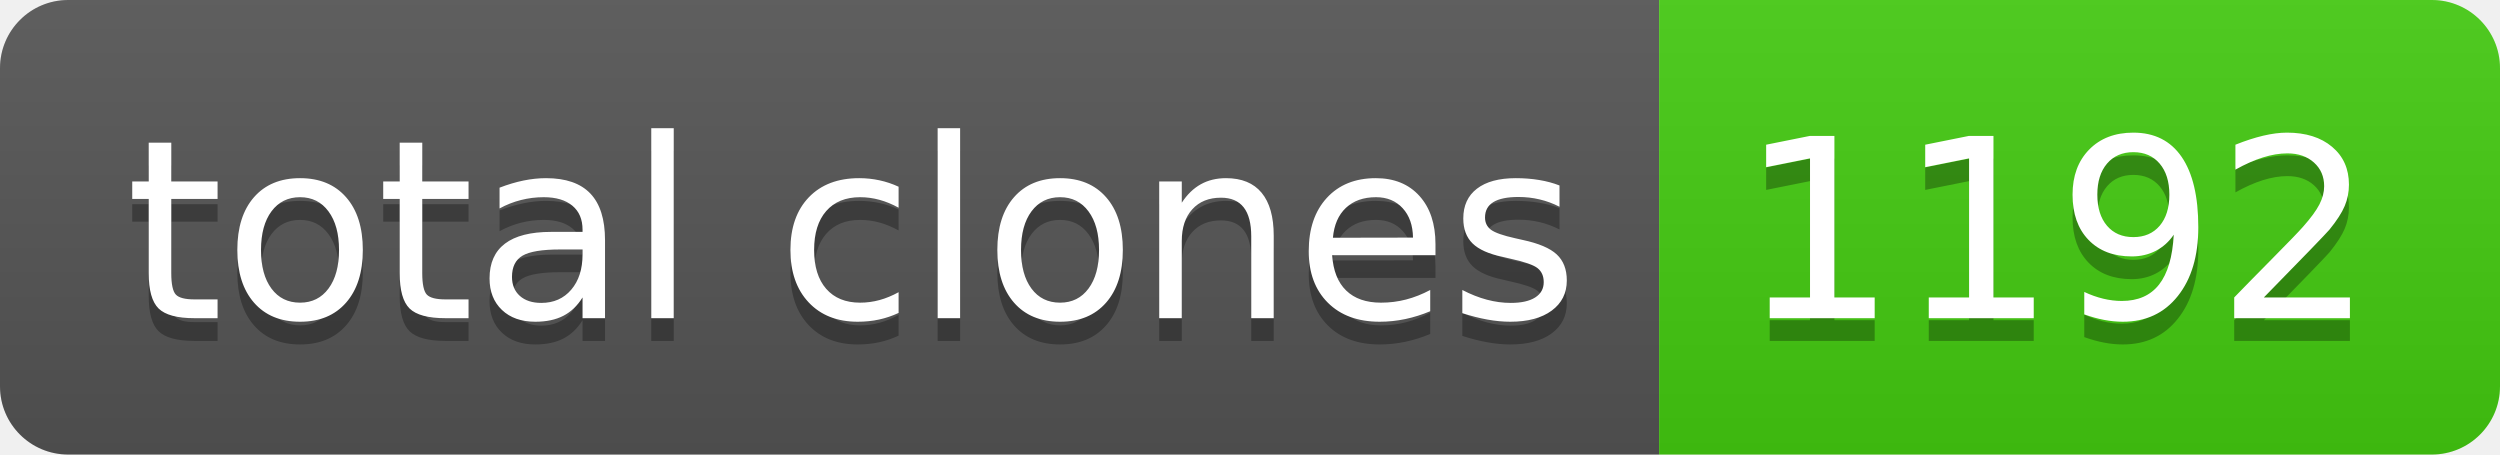
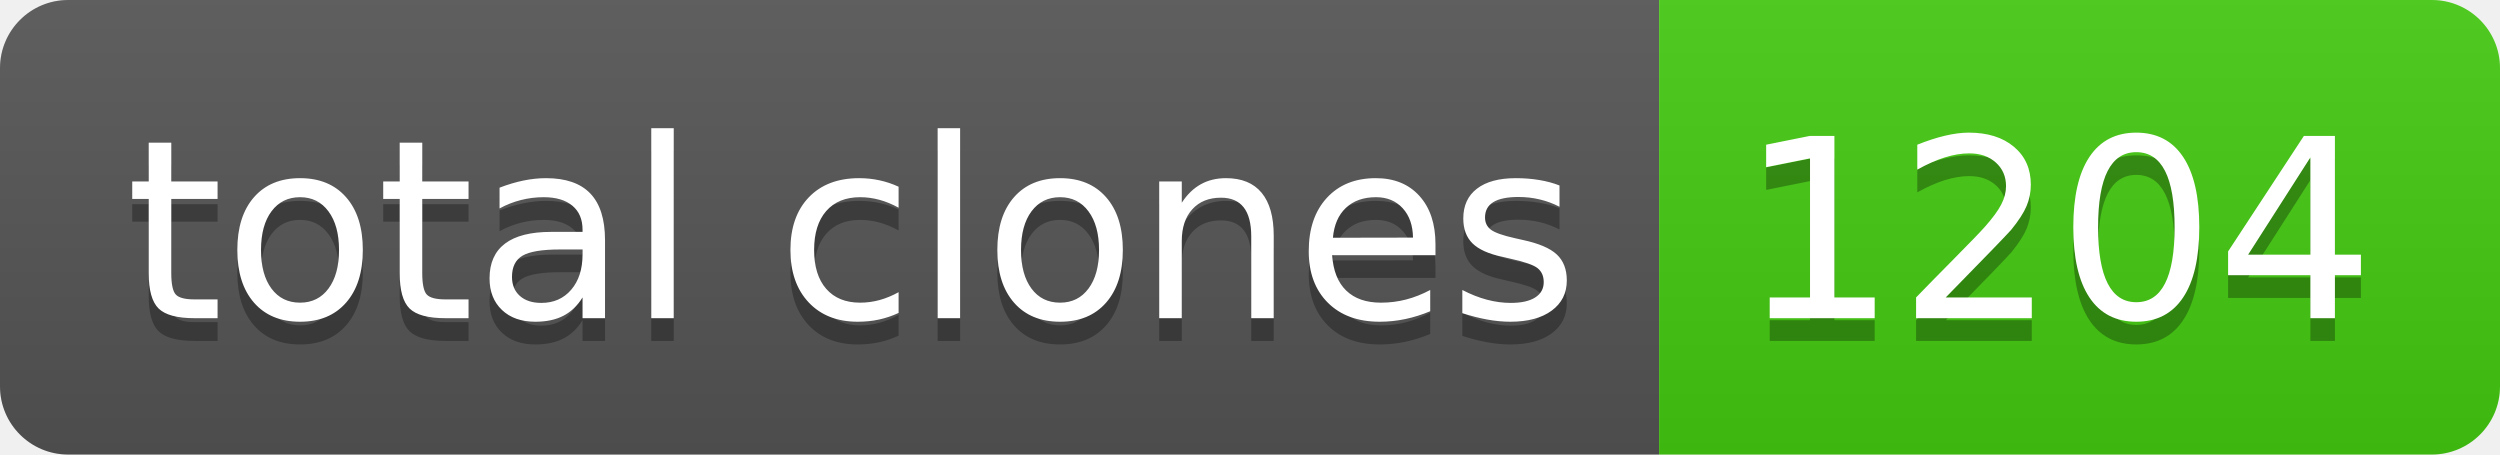
- <svg xmlns="http://www.w3.org/2000/svg" width="110" height="20" role="img" aria-label="total clones: 1192">
+ <svg xmlns="http://www.w3.org/2000/svg" width="110" height="20" role="img" aria-label="total clones: 1204">
  <linearGradient id="s" x2="0" y2="100%">
    <stop offset="0" stop-color="#bbb" stop-opacity=".1" />
    <stop offset="1" stop-opacity=".1" />
  </linearGradient>
  <clipPath id="r">
    <rect width="110" height="20" rx="3" fill="#fff" />
  </clipPath>
  <g clip-path="url(#r)">
    <rect width="73" height="20" fill="#555" />
    <rect x="73" width="37" height="20" fill="#4c1" />
    <rect width="110" height="20" fill="url(#s)" />
  </g>
  <g fill="#fff" text-anchor="middle" font-family="Verdana,Geneva,DejaVu Sans,sans-serif" text-rendering="geometricPrecision" font-size="110">
    <text aria-hidden="true" x="375" y="150" fill="#010101" fill-opacity=".3" transform="scale(.1)" textLength="630">total clones</text>
    <text x="375" y="140" transform="scale(.1)" fill="#fff" textLength="630">total clones</text>
-     <text aria-hidden="true" x="905" y="150" fill="#010101" fill-opacity=".3" transform="scale(.1)" textLength="270">1192</text>
-     <text x="905" y="140" transform="scale(.1)" fill="#fff" textLength="270">1192</text>
+     <text aria-hidden="true" x="905" y="150" fill="#010101" fill-opacity=".3" transform="scale(.1)" textLength="270">1204</text>
+     <text x="905" y="140" transform="scale(.1)" fill="#fff" textLength="270">1204</text>
  </g>
</svg>
